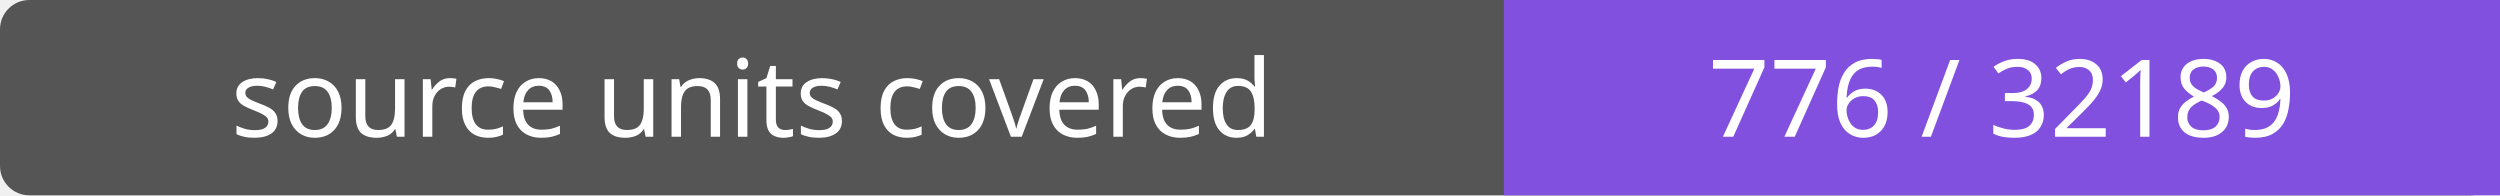
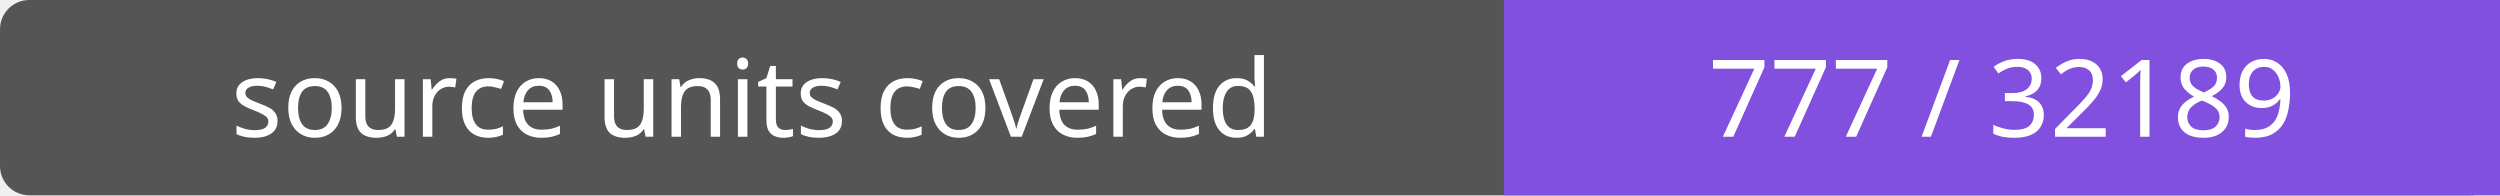
- <svg xmlns="http://www.w3.org/2000/svg" width="256" height="20" role="img" aria-label="source units covered: 776 / 32189">
+ <svg xmlns="http://www.w3.org/2000/svg" width="256" height="20" role="img" aria-label="source units covered: 777 / 32189">
  <rect width="256" height="20" rx="3" fill="#555" />
  <path fill="#8250df" d="M154 0h102v20H154z" />
  <g fill="#fff" text-anchor="middle" font-family="Verdana,sans-serif" font-size="11">
    <text x="77.0" y="14">source units covered</text>
-     <text x="205.0" y="14">776 / 32189</text>
+     <text x="205.0" y="14">777 / 32189</text>
  </g>
</svg>
